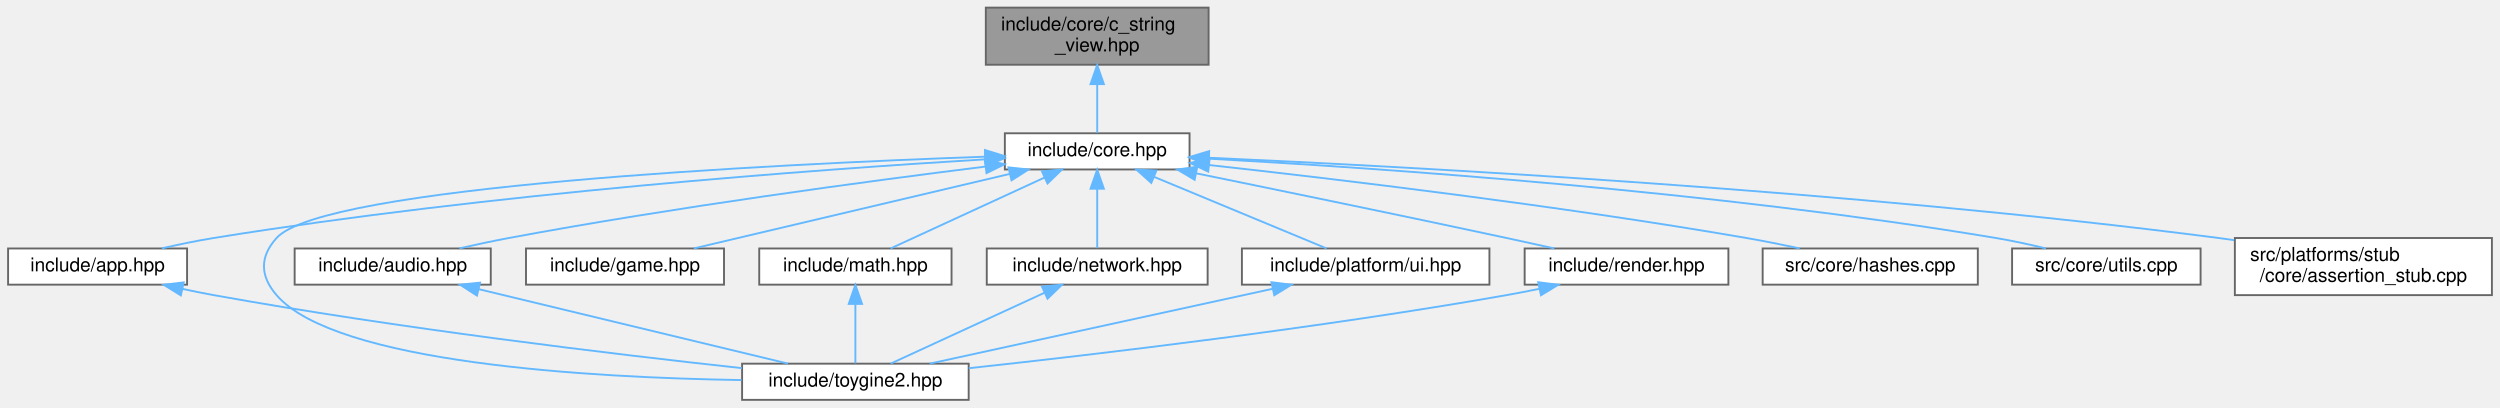
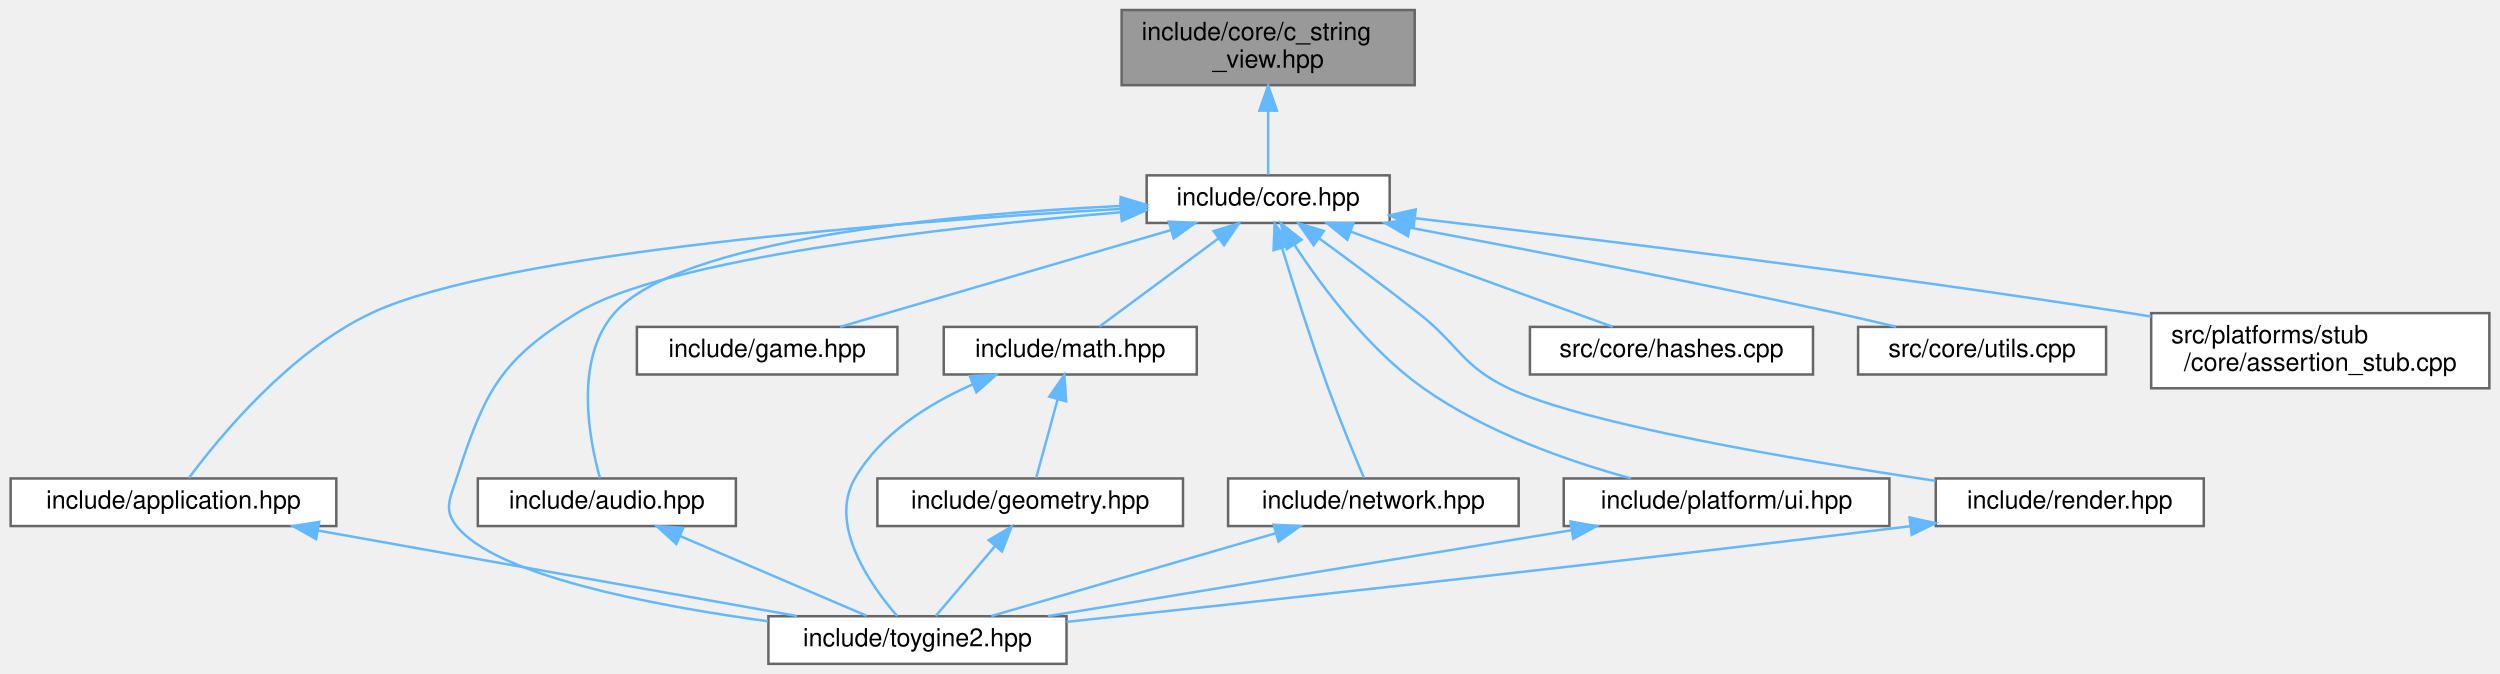
- <svg xmlns="http://www.w3.org/2000/svg" xmlns:xlink="http://www.w3.org/1999/xlink" width="1313pt" height="214pt" viewBox="0.00 0.00 1312.50 214.00">
-   <g id="graph0" class="graph" transform="scale(1 1) rotate(0) translate(4 210)">
+ <svg xmlns="http://www.w3.org/2000/svg" xmlns:xlink="http://www.w3.org/1999/xlink" width="998pt" height="269pt" viewBox="0.00 0.00 997.50 269.00">
+   <g id="graph0" class="graph" transform="scale(1 1) rotate(0) translate(4 265)">
    <g id="Node000001" class="node">
      <g id="a_Node000001">
        <a xlink:title="Non-owning string view class for C-style strings.">
-           <polygon fill="#999999" stroke="#666666" points="630.5,-206 513.5,-206 513.5,-176 630.5,-176 630.5,-206" />
-           <text text-anchor="start" x="521.5" y="-194" font-family="Helvetica,sans-Serif" font-size="10.00">include/core/c_string</text>
-           <text text-anchor="middle" x="572" y="-183" font-family="Helvetica,sans-Serif" font-size="10.00">_view.hpp</text>
+           <polygon fill="#999999" stroke="#666666" points="560.5,-261 443.5,-261 443.5,-231 560.5,-231 560.5,-261" />
+           <text text-anchor="start" x="451.5" y="-249" font-family="Helvetica,sans-Serif" font-size="10.00">include/core/c_string</text>
+           <text text-anchor="middle" x="502" y="-238" font-family="Helvetica,sans-Serif" font-size="10.00">_view.hpp</text>
        </a>
      </g>
    </g>
    <g id="Node000002" class="node">
      <g id="a_Node000002">
        <a xlink:href="../../da/d47/core_8hpp.html" target="_top" xlink:title="Umbrella header for the engine core module.">
-           <polygon fill="white" stroke="#666666" points="620.5,-140 523.5,-140 523.5,-121 620.5,-121 620.5,-140" />
-           <text text-anchor="middle" x="572" y="-128" font-family="Helvetica,sans-Serif" font-size="10.00">include/core.hpp</text>
+           <polygon fill="white" stroke="#666666" points="550.5,-195 453.5,-195 453.5,-176 550.5,-176 550.5,-195" />
+           <text text-anchor="middle" x="502" y="-183" font-family="Helvetica,sans-Serif" font-size="10.00">include/core.hpp</text>
        </a>
      </g>
    </g>
    <g id="edge1_Node000001_Node000002" class="edge">
      <g id="a_edge1_Node000001_Node000002">
        <a xlink:title=" ">
-           <path fill="none" stroke="#63b8ff" d="M572,-165.75C572,-156.72 572,-147.03 572,-140.27" />
-           <polygon fill="#63b8ff" stroke="#63b8ff" points="568.5,-165.84 572,-175.84 575.5,-165.84 568.5,-165.84" />
+           <path fill="none" stroke="#63b8ff" d="M502,-220.75C502,-211.72 502,-202.03 502,-195.27" />
+           <polygon fill="#63b8ff" stroke="#63b8ff" points="498.5,-220.84 502,-230.84 505.5,-220.84 498.5,-220.84" />
        </a>
      </g>
    </g>
    <g id="Node000003" class="node">
      <g id="a_Node000003">
-         <a xlink:href="../../d6/d2c/app_8hpp.html" target="_top" xlink:title="Umbrella header for the engine application module.">
-           <polygon fill="white" stroke="#666666" points="94,-79.5 0,-79.5 0,-60.5 94,-60.5 94,-79.5" />
-           <text text-anchor="middle" x="47" y="-67.5" font-family="Helvetica,sans-Serif" font-size="10.00">include/app.hpp</text>
+         <a xlink:href="../../d4/d01/application_8hpp.html" target="_top" xlink:title="Umbrella header for the app module.">
+           <polygon fill="white" stroke="#666666" points="130,-74 0,-74 0,-55 130,-55 130,-74" />
+           <text text-anchor="middle" x="65" y="-62" font-family="Helvetica,sans-Serif" font-size="10.00">include/application.hpp</text>
        </a>
      </g>
    </g>
    <g id="edge2_Node000002_Node000003" class="edge">
      <g id="a_edge2_Node000002_Node000003">
        <a xlink:title=" ">
-           <path fill="none" stroke="#63b8ff" d="M513.21,-126.32C424.82,-120.98 252.65,-108.43 108,-85 99.1,-83.56 89.56,-81.58 80.72,-79.56" />
-           <polygon fill="#63b8ff" stroke="#63b8ff" points="513.11,-129.82 523.3,-126.92 513.53,-122.83 513.11,-129.82" />
+           <path fill="none" stroke="#63b8ff" d="M443.23,-181.62C355.67,-176.59 195.72,-164.34 144,-140 111.25,-124.59 83.19,-90.39 71.2,-74.25" />
+           <polygon fill="#63b8ff" stroke="#63b8ff" points="443.1,-185.12 453.28,-182.19 443.5,-178.13 443.1,-185.12" />
        </a>
      </g>
    </g>
    <g id="Node000004" class="node">
      <g id="a_Node000004">
-         <a xlink:href="../../d8/d8c/toygine2_8hpp.html" target="_top" xlink:title="Main umbrella header for the entire ToyGine2 engine.">
-           <polygon fill="white" stroke="#666666" points="504.5,-19 385.5,-19 385.5,0 504.5,0 504.5,-19" />
-           <text text-anchor="middle" x="445" y="-7" font-family="Helvetica,sans-Serif" font-size="10.00">include/toygine2.hpp</text>
-         </a>
-       </g>
-     </g>
-     <g id="edge15_Node000002_Node000004" class="edge">
-       <g id="a_edge15_Node000002_Node000004">
-         <a xlink:title=" ">
-           <path fill="none" stroke="#63b8ff" d="M513.03,-127.71C400.81,-123.7 165.46,-112.12 141,-85 132.07,-75.1 132.28,-65.09 141,-55 171.91,-19.23 305.75,-11.66 385.17,-10.39" />
-           <polygon fill="#63b8ff" stroke="#63b8ff" points="513.05,-131.22 523.17,-128.07 513.3,-124.22 513.05,-131.22" />
+         <a xlink:href="../../d8/d8c/toygine2_8hpp.html" target="_top" xlink:title="Main umbrella header for the engine.">
+           <polygon fill="white" stroke="#666666" points="421.5,-19 302.5,-19 302.5,0 421.5,0 421.5,-19" />
+           <text text-anchor="middle" x="362" y="-7" font-family="Helvetica,sans-Serif" font-size="10.00">include/toygine2.hpp</text>
+         </a>
+       </g>
+     </g>
+     <g id="edge17_Node000002_Node000004" class="edge">
+       <g id="a_edge17_Node000002_Node000004">
+         <a xlink:title=" ">
+           <path fill="none" stroke="#63b8ff" d="M443.31,-180.28C373.36,-174.36 261.47,-161.79 226,-140 195.1,-121.01 189.22,-108.49 178,-74 175.39,-65.97 172.78,-61.64 178,-55 193.35,-35.5 254.6,-23.52 302.27,-16.98" />
+           <polygon fill="#63b8ff" stroke="#63b8ff" points="443.05,-183.77 453.31,-181.11 443.63,-176.8 443.05,-183.77" />
        </a>
      </g>
    </g>
    <g id="Node000005" class="node">
      <g id="a_Node000005">
-         <a xlink:href="../../d1/d71/audio_8hpp.html" target="_top" xlink:title="Umbrella header for the audio module (volume types, mixing, etc.).">
-           <polygon fill="white" stroke="#666666" points="253.5,-79.5 150.5,-79.5 150.5,-60.5 253.5,-60.5 253.5,-79.5" />
-           <text text-anchor="middle" x="202" y="-67.5" font-family="Helvetica,sans-Serif" font-size="10.00">include/audio.hpp</text>
+         <a xlink:href="../../d1/d71/audio_8hpp.html" target="_top" xlink:title="Umbrella header for the audio module.">
+           <polygon fill="white" stroke="#666666" points="289.5,-74 186.5,-74 186.5,-55 289.5,-55 289.5,-74" />
+           <text text-anchor="middle" x="238" y="-62" font-family="Helvetica,sans-Serif" font-size="10.00">include/audio.hpp</text>
        </a>
      </g>
    </g>
    <g id="edge4_Node000002_Node000005" class="edge">
      <g id="a_edge4_Node000002_Node000005">
        <a xlink:title=" ">
-           <path fill="none" stroke="#63b8ff" d="M513.32,-122.52C450.99,-114.75 349.68,-101.16 263,-85 254.56,-83.43 245.52,-81.49 237.06,-79.57" />
-           <polygon fill="#63b8ff" stroke="#63b8ff" points="513.01,-126 523.36,-123.76 513.87,-119.06 513.01,-126" />
+           <path fill="none" stroke="#63b8ff" d="M443.05,-182.79C374.35,-179.43 266.91,-169.47 241,-140 224.76,-121.53 230.98,-89.44 235.26,-74.12" />
+           <polygon fill="#63b8ff" stroke="#63b8ff" points="443.16,-186.3 453.31,-183.25 443.48,-179.3 443.16,-186.3" />
        </a>
      </g>
    </g>
    <g id="Node000006" class="node">
      <g id="a_Node000006">
        <a xlink:href="../../d8/d39/game_8hpp.html" target="_top" xlink:title="Umbrella header for the game module.">
-           <polygon fill="white" stroke="#666666" points="376,-79.5 272,-79.5 272,-60.5 376,-60.5 376,-79.5" />
-           <text text-anchor="middle" x="324" y="-67.5" font-family="Helvetica,sans-Serif" font-size="10.00">include/game.hpp</text>
+           <polygon fill="white" stroke="#666666" points="354,-134.5 250,-134.5 250,-115.5 354,-115.5 354,-134.5" />
+           <text text-anchor="middle" x="302" y="-122.5" font-family="Helvetica,sans-Serif" font-size="10.00">include/game.hpp</text>
        </a>
      </g>
    </g>
    <g id="edge6_Node000002_Node000006" class="edge">
      <g id="a_edge6_Node000002_Node000006">
        <a xlink:title=" ">
-           <path fill="none" stroke="#63b8ff" d="M526.13,-118.68C478.21,-107.38 404.02,-89.88 360.1,-79.52" />
-           <polygon fill="#63b8ff" stroke="#63b8ff" points="525.4,-122.1 535.94,-120.99 527.01,-115.29 525.4,-122.1" />
+           <path fill="none" stroke="#63b8ff" d="M463.05,-173.11C424.37,-161.79 365.94,-144.7 331.12,-134.52" />
+           <polygon fill="#63b8ff" stroke="#63b8ff" points="462.34,-176.55 472.92,-175.99 464.3,-169.83 462.34,-176.55" />
        </a>
      </g>
    </g>
    <g id="Node000007" class="node">
      <g id="a_Node000007">
-         <a xlink:href="../../d4/d78/math_8hpp.html" target="_top" xlink:title="Umbrella header for the engine mathematics module.">
-           <polygon fill="white" stroke="#666666" points="495.5,-79.5 394.5,-79.5 394.5,-60.5 495.5,-60.5 495.5,-79.5" />
-           <text text-anchor="middle" x="445" y="-67.5" font-family="Helvetica,sans-Serif" font-size="10.00">include/math.hpp</text>
+         <a xlink:href="../../d4/d78/math_8hpp.html" target="_top" xlink:title="Umbrella header for the math module.">
+           <polygon fill="white" stroke="#666666" points="473.5,-134.5 372.5,-134.5 372.5,-115.5 473.5,-115.5 473.5,-134.5" />
+           <text text-anchor="middle" x="423" y="-122.5" font-family="Helvetica,sans-Serif" font-size="10.00">include/math.hpp</text>
        </a>
      </g>
    </g>
    <g id="edge7_Node000002_Node000007" class="edge">
      <g id="a_edge7_Node000002_Node000007">
        <a xlink:title=" ">
-           <path fill="none" stroke="#63b8ff" d="M544.39,-116.78C519.88,-105.49 484.76,-89.31 463.49,-79.52" />
-           <polygon fill="#63b8ff" stroke="#63b8ff" points="542.99,-119.99 553.53,-120.99 545.91,-113.63 542.99,-119.99" />
+           <path fill="none" stroke="#63b8ff" d="M482.21,-169.85C467.25,-158.77 447.21,-143.93 434.7,-134.67" />
+           <polygon fill="#63b8ff" stroke="#63b8ff" points="480.22,-172.73 490.34,-175.87 484.39,-167.1 480.22,-172.73" />
+         </a>
+       </g>
+     </g>
+     <g id="Node000009" class="node">
+       <g id="a_Node000009">
+         <a xlink:href="../../d6/d67/network_8hpp.html" target="_top" xlink:title="Umbrella header for the network module.">
+           <polygon fill="white" stroke="#666666" points="602,-74 486,-74 486,-55 602,-55 602,-74" />
+           <text text-anchor="middle" x="544" y="-62" font-family="Helvetica,sans-Serif" font-size="10.00">include/network.hpp</text>
+         </a>
+       </g>
+     </g>
+     <g id="edge11_Node000002_Node000009" class="edge">
+       <g id="a_edge11_Node000002_Node000009">
+         <a xlink:title=" ">
+           <path fill="none" stroke="#63b8ff" d="M507.54,-166.02C512.19,-150.87 519.14,-128.91 526,-110 530.55,-97.47 536.44,-83.22 540.22,-74.29" />
+           <polygon fill="#63b8ff" stroke="#63b8ff" points="504.16,-165.13 504.6,-175.71 510.86,-167.16 504.16,-165.13" />
+         </a>
+       </g>
+     </g>
+     <g id="Node000010" class="node">
+       <g id="a_Node000010">
+         <a xlink:href="../../de/dd6/ui_8hpp.html" target="_top" xlink:title="Umbrella header for platform UI types.">
+           <polygon fill="white" stroke="#666666" points="750,-74 620,-74 620,-55 750,-55 750,-74" />
+           <text text-anchor="middle" x="685" y="-62" font-family="Helvetica,sans-Serif" font-size="10.00">include/platform/ui.hpp</text>
+         </a>
+       </g>
+     </g>
+     <g id="edge13_Node000002_Node000010" class="edge">
+       <g id="a_edge13_Node000002_Node000010">
+         <a xlink:title=" ">
+           <path fill="none" stroke="#63b8ff" d="M512.58,-167.11C523.56,-150.38 542.16,-125.41 564,-110 588.96,-92.38 621.71,-80.9 646.84,-74.02" />
+           <polygon fill="#63b8ff" stroke="#63b8ff" points="509.42,-165.55 507.03,-175.87 515.34,-169.3 509.42,-165.55" />
+         </a>
+       </g>
+     </g>
+     <g id="Node000011" class="node">
+       <g id="a_Node000011">
+         <a xlink:href="../../d6/d4b/render_8hpp.html" target="_top" xlink:title="Umbrella header for the render module.">
+           <polygon fill="white" stroke="#666666" points="875.5,-74 768.5,-74 768.5,-55 875.5,-55 875.5,-74" />
+           <text text-anchor="middle" x="822" y="-62" font-family="Helvetica,sans-Serif" font-size="10.00">include/render.hpp</text>
+         </a>
+       </g>
+     </g>
+     <g id="edge15_Node000002_Node000011" class="edge">
+       <g id="a_edge15_Node000002_Node000011">
+         <a xlink:title=" ">
+           <path fill="none" stroke="#63b8ff" d="M522.35,-169.85C534.07,-161.3 549,-150.22 562,-140 578.37,-127.12 579.2,-118.97 598,-110 627.52,-95.91 712.04,-81.49 768.4,-73.03" />
+           <polygon fill="#63b8ff" stroke="#63b8ff" points="520.14,-167.13 514.1,-175.83 524.25,-172.79 520.14,-167.13" />
+         </a>
+       </g>
+     </g>
+     <g id="Node000012" class="node">
+       <g id="a_Node000012">
+         <a xlink:href="../../db/d2d/hashes_8cpp.html" target="_top" xlink:title="Implementation of CRC hash functions with lookup tables for optimal performance.">
+           <polygon fill="white" stroke="#666666" points="719.5,-134.5 606.5,-134.5 606.5,-115.5 719.5,-115.5 719.5,-134.5" />
+           <text text-anchor="middle" x="663" y="-122.5" font-family="Helvetica,sans-Serif" font-size="10.00">src/core/hashes.cpp</text>
+         </a>
+       </g>
+     </g>
+     <g id="edge18_Node000002_Node000012" class="edge">
+       <g id="a_edge18_Node000002_Node000012">
+         <a xlink:title=" ">
+           <path fill="none" stroke="#63b8ff" d="M534.96,-172.52C566.09,-161.21 612,-144.53 639.56,-134.52" />
+           <polygon fill="#63b8ff" stroke="#63b8ff" points="533.61,-169.29 525.41,-175.99 536,-175.87 533.61,-169.29" />
+         </a>
+       </g>
+     </g>
+     <g id="Node000013" class="node">
+       <g id="a_Node000013">
+         <a xlink:href="../../de/d06/utils_8cpp.html" target="_top" xlink:title="Implementation of core utility functions for string manipulation, encoding conversion,...">
+           <polygon fill="white" stroke="#666666" points="836.5,-134.5 737.5,-134.5 737.5,-115.5 836.5,-115.5 836.5,-134.5" />
+           <text text-anchor="middle" x="787" y="-122.5" font-family="Helvetica,sans-Serif" font-size="10.00">src/core/utils.cpp</text>
+         </a>
+       </g>
+     </g>
+     <g id="edge19_Node000002_Node000013" class="edge">
+       <g id="a_edge19_Node000002_Node000013">
+         <a xlink:title=" ">
+           <path fill="none" stroke="#63b8ff" d="M558.71,-174.09C604.72,-165.47 671.19,-152.64 729,-140 736.69,-138.32 744.93,-136.4 752.71,-134.54" />
+           <polygon fill="#63b8ff" stroke="#63b8ff" points="557.83,-170.69 548.64,-175.97 559.11,-177.57 557.83,-170.69" />
+         </a>
+       </g>
+     </g>
+     <g id="Node000014" class="node">
+       <g id="a_Node000014">
+         <a xlink:href="../../d7/d90/assertion__stub_8cpp.html" target="_top" xlink:title="Stub implementation of assertion system for platforms without native assertion support.">
+           <polygon fill="white" stroke="#666666" points="989.5,-140 854.5,-140 854.5,-110 989.5,-110 989.5,-140" />
+           <text text-anchor="start" x="862.5" y="-128" font-family="Helvetica,sans-Serif" font-size="10.00">src/platforms/stub</text>
+           <text text-anchor="middle" x="922" y="-117" font-family="Helvetica,sans-Serif" font-size="10.00">/core/assertion_stub.cpp</text>
+         </a>
+       </g>
+     </g>
+     <g id="edge20_Node000002_Node000014" class="edge">
+       <g id="a_edge20_Node000002_Node000014">
+         <a xlink:title=" ">
+           <path fill="none" stroke="#63b8ff" d="M560.71,-177.87C629.3,-169.91 746.12,-155.65 846,-140 848.78,-139.56 851.62,-139.11 854.49,-138.63" />
+           <polygon fill="#63b8ff" stroke="#63b8ff" points="560.07,-174.43 550.54,-179.05 560.88,-181.38 560.07,-174.43" />
+         </a>
+       </g>
+     </g>
+     <g id="edge3_Node000003_Node000004" class="edge">
+       <g id="a_edge3_Node000003_Node000004">
+         <a xlink:title=" ">
+           <path fill="none" stroke="#63b8ff" d="M122.78,-53.19C178.46,-43.25 261.74,-28.39 313.91,-19.08" />
+           <polygon fill="#63b8ff" stroke="#63b8ff" points="121.95,-49.78 112.72,-54.98 123.18,-56.67 121.95,-49.78" />
+         </a>
+       </g>
+     </g>
+     <g id="edge5_Node000005_Node000004" class="edge">
+       <g id="a_edge5_Node000005_Node000004">
+         <a xlink:title=" ">
+           <path fill="none" stroke="#63b8ff" d="M267.18,-51.03C290.11,-41.23 321.45,-27.83 341.71,-19.17" />
+           <polygon fill="#63b8ff" stroke="#63b8ff" points="265.74,-47.84 257.92,-54.98 268.49,-54.27 265.74,-47.84" />
+         </a>
+       </g>
+     </g>
+     <g id="edge10_Node000007_Node000004" class="edge">
+       <g id="a_edge10_Node000007_Node000004">
+         <a xlink:title=" ">
+           <path fill="none" stroke="#63b8ff" d="M383.89,-111.5C366.27,-103.69 347.17,-91.68 337,-74 326.36,-55.51 343.04,-31.63 353.89,-19.08" />
+           <polygon fill="#63b8ff" stroke="#63b8ff" points="382.88,-114.87 393.46,-115.41 385.53,-108.39 382.88,-114.87" />
        </a>
      </g>
    </g>
    <g id="Node000008" class="node">
      <g id="a_Node000008">
-         <a xlink:href="../../d6/d67/network_8hpp.html" target="_top" xlink:title="Umbrella header for the network module.">
-           <polygon fill="white" stroke="#666666" points="630,-79.5 514,-79.5 514,-60.5 630,-60.5 630,-79.5" />
-           <text text-anchor="middle" x="572" y="-67.5" font-family="Helvetica,sans-Serif" font-size="10.00">include/network.hpp</text>
-         </a>
-       </g>
-     </g>
-     <g id="edge9_Node000002_Node000008" class="edge">
-       <g id="a_edge9_Node000002_Node000008">
-         <a xlink:title=" ">
-           <path fill="none" stroke="#63b8ff" d="M572,-110.66C572,-100.24 572,-87.8 572,-79.67" />
-           <polygon fill="#63b8ff" stroke="#63b8ff" points="568.5,-110.87 572,-120.87 575.5,-110.87 568.5,-110.87" />
-         </a>
-       </g>
-     </g>
-     <g id="Node000009" class="node">
-       <g id="a_Node000009">
-         <a xlink:href="../../de/dd6/ui_8hpp.html" target="_top" xlink:title="Umbrella header for platform UI types.">
-           <polygon fill="white" stroke="#666666" points="778,-79.5 648,-79.5 648,-60.5 778,-60.5 778,-79.5" />
-           <text text-anchor="middle" x="713" y="-67.5" font-family="Helvetica,sans-Serif" font-size="10.00">include/platform/ui.hpp</text>
-         </a>
-       </g>
-     </g>
-     <g id="edge11_Node000002_Node000009" class="edge">
-       <g id="a_edge11_Node000002_Node000009">
-         <a xlink:title=" ">
-           <path fill="none" stroke="#63b8ff" d="M601.93,-117.08C629.17,-105.78 668.65,-89.4 692.47,-79.52" />
-           <polygon fill="#63b8ff" stroke="#63b8ff" points="600.4,-113.93 592.5,-120.99 603.08,-120.39 600.4,-113.93" />
-         </a>
-       </g>
-     </g>
-     <g id="Node000010" class="node">
-       <g id="a_Node000010">
-         <a xlink:href="../../d6/d4b/render_8hpp.html" target="_top" xlink:title="Umbrella header for the render module.">
-           <polygon fill="white" stroke="#666666" points="903.5,-79.5 796.5,-79.5 796.5,-60.5 903.5,-60.5 903.5,-79.5" />
-           <text text-anchor="middle" x="850" y="-67.5" font-family="Helvetica,sans-Serif" font-size="10.00">include/render.hpp</text>
-         </a>
-       </g>
-     </g>
-     <g id="edge13_Node000002_Node000010" class="edge">
-       <g id="a_edge13_Node000002_Node000010">
-         <a xlink:title=" ">
-           <path fill="none" stroke="#63b8ff" d="M623.86,-118.99C667.43,-110.1 731.33,-96.95 787,-85 795.11,-83.26 803.79,-81.36 812.04,-79.53" />
-           <polygon fill="#63b8ff" stroke="#63b8ff" points="623.16,-115.56 614.06,-120.98 624.56,-122.42 623.16,-115.56" />
-         </a>
-       </g>
-     </g>
-     <g id="Node000011" class="node">
-       <g id="a_Node000011">
-         <a xlink:href="../../db/d2d/hashes_8cpp.html" target="_top" xlink:title="Implementation of CRC hash functions with lookup tables for optimal performance.">
-           <polygon fill="white" stroke="#666666" points="1034.5,-79.5 921.5,-79.5 921.5,-60.5 1034.5,-60.5 1034.5,-79.5" />
-           <text text-anchor="middle" x="978" y="-67.5" font-family="Helvetica,sans-Serif" font-size="10.00">src/core/hashes.cpp</text>
-         </a>
-       </g>
-     </g>
-     <g id="edge16_Node000002_Node000011" class="edge">
-       <g id="a_edge16_Node000002_Node000011">
-         <a xlink:title=" ">
-           <path fill="none" stroke="#63b8ff" d="M630.87,-123.31C699.01,-115.8 814.51,-102 913,-85 922.1,-83.43 931.86,-81.47 940.98,-79.53" />
-           <polygon fill="#63b8ff" stroke="#63b8ff" points="630.31,-119.85 620.75,-124.42 631.08,-126.81 630.31,-119.85" />
-         </a>
-       </g>
-     </g>
-     <g id="Node000012" class="node">
-       <g id="a_Node000012">
-         <a xlink:href="../../de/d06/utils_8cpp.html" target="_top" xlink:title="Implementation of core utility functions for string manipulation, encoding conversion,...">
-           <polygon fill="white" stroke="#666666" points="1151.5,-79.5 1052.5,-79.5 1052.5,-60.5 1151.5,-60.5 1151.5,-79.5" />
-           <text text-anchor="middle" x="1102" y="-67.5" font-family="Helvetica,sans-Serif" font-size="10.00">src/core/utils.cpp</text>
-         </a>
-       </g>
-     </g>
-     <g id="edge17_Node000002_Node000012" class="edge">
-       <g id="a_edge17_Node000002_Node000012">
-         <a xlink:title=" ">
-           <path fill="none" stroke="#63b8ff" d="M630.77,-126.66C720.4,-121.73 896.41,-109.64 1044,-85 1052.58,-83.57 1061.78,-81.57 1070.26,-79.53" />
-           <polygon fill="#63b8ff" stroke="#63b8ff" points="630.33,-123.18 620.54,-127.22 630.71,-130.17 630.33,-123.18" />
-         </a>
-       </g>
-     </g>
-     <g id="Node000013" class="node">
-       <g id="a_Node000013">
-         <a xlink:href="../../d7/d90/assertion__stub_8cpp.html" target="_top" xlink:title="Stub implementation of assertion system for platforms without native assertion support.">
-           <polygon fill="white" stroke="#666666" points="1304.5,-85 1169.5,-85 1169.5,-55 1304.5,-55 1304.5,-85" />
-           <text text-anchor="start" x="1177.5" y="-73" font-family="Helvetica,sans-Serif" font-size="10.00">src/platforms/stub</text>
-           <text text-anchor="middle" x="1237" y="-62" font-family="Helvetica,sans-Serif" font-size="10.00">/core/assertion_stub.cpp</text>
-         </a>
-       </g>
-     </g>
-     <g id="edge18_Node000002_Node000013" class="edge">
-       <g id="a_edge18_Node000002_Node000013">
-         <a xlink:title=" ">
-           <path fill="none" stroke="#63b8ff" d="M630.86,-127.14C737.1,-122.41 967.85,-110.01 1161,-85 1163.66,-84.66 1166.37,-84.28 1169.1,-83.88" />
-           <polygon fill="#63b8ff" stroke="#63b8ff" points="630.5,-123.65 620.66,-127.58 630.81,-130.64 630.5,-123.65" />
-         </a>
-       </g>
-     </g>
-     <g id="edge3_Node000003_Node000004" class="edge">
-       <g id="a_edge3_Node000003_Node000004">
-         <a xlink:title=" ">
-           <path fill="none" stroke="#63b8ff" d="M91.54,-58.27C97.07,-57.09 102.65,-55.96 108,-55 204.55,-37.59 317.83,-24.02 385.38,-16.65" />
-           <polygon fill="#63b8ff" stroke="#63b8ff" points="90.73,-54.86 81.72,-60.43 92.24,-61.7 90.73,-54.86" />
-         </a>
-       </g>
-     </g>
-     <g id="edge5_Node000005_Node000004" class="edge">
-       <g id="a_edge5_Node000005_Node000004">
-         <a xlink:title=" ">
-           <path fill="none" stroke="#63b8ff" d="M247.24,-58.11C294.2,-46.8 366.68,-29.35 409.62,-19.02" />
-           <polygon fill="#63b8ff" stroke="#63b8ff" points="246.24,-54.75 237.33,-60.49 247.88,-61.56 246.24,-54.75" />
-         </a>
-       </g>
-     </g>
-     <g id="edge8_Node000007_Node000004" class="edge">
-       <g id="a_edge8_Node000007_Node000004">
-         <a xlink:title=" ">
-           <path fill="none" stroke="#63b8ff" d="M445,-50.16C445,-39.74 445,-27.3 445,-19.17" />
-           <polygon fill="#63b8ff" stroke="#63b8ff" points="441.5,-50.37 445,-60.37 448.5,-50.37 441.5,-50.37" />
-         </a>
-       </g>
-     </g>
-     <g id="edge10_Node000008_Node000004" class="edge">
-       <g id="a_edge10_Node000008_Node000004">
-         <a xlink:title=" ">
-           <path fill="none" stroke="#63b8ff" d="M544.39,-56.28C519.88,-44.99 484.76,-28.81 463.49,-19.02" />
-           <polygon fill="#63b8ff" stroke="#63b8ff" points="542.99,-59.49 553.53,-60.49 545.91,-53.13 542.99,-59.49" />
+         <a xlink:href="../../db/dbb/geometry_8hpp.html" target="_top" xlink:title="Umbrella header for the geometry module.">
+           <polygon fill="white" stroke="#666666" points="468,-74 346,-74 346,-55 468,-55 468,-74" />
+           <text text-anchor="middle" x="407" y="-62" font-family="Helvetica,sans-Serif" font-size="10.00">include/geometry.hpp</text>
+         </a>
+       </g>
+     </g>
+     <g id="edge8_Node000007_Node000008" class="edge">
+       <g id="a_edge8_Node000007_Node000008">
+         <a xlink:title=" ">
+           <path fill="none" stroke="#63b8ff" d="M417.94,-105.49C415.07,-95.01 411.62,-82.39 409.37,-74.17" />
+           <polygon fill="#63b8ff" stroke="#63b8ff" points="414.62,-106.65 420.64,-115.37 421.38,-104.8 414.62,-106.65" />
+         </a>
+       </g>
+     </g>
+     <g id="edge9_Node000008_Node000004" class="edge">
+       <g id="a_edge9_Node000008_Node000004">
+         <a xlink:title=" ">
+           <path fill="none" stroke="#63b8ff" d="M392.95,-46.96C385.11,-37.72 375.67,-26.6 369.29,-19.09" />
+           <polygon fill="#63b8ff" stroke="#63b8ff" points="390.43,-49.39 399.57,-54.75 395.76,-44.86 390.43,-49.39" />
        </a>
      </g>
    </g>
    <g id="edge12_Node000009_Node000004" class="edge">
      <g id="a_edge12_Node000009_Node000004">
        <a xlink:title=" ">
-           <path fill="none" stroke="#63b8ff" d="M664.08,-58.32C612.32,-47.02 531.67,-29.42 484.02,-19.02" />
-           <polygon fill="#63b8ff" stroke="#63b8ff" points="663.51,-61.78 674.03,-60.49 665.01,-54.94 663.51,-61.78" />
+           <path fill="none" stroke="#63b8ff" d="M505.14,-52.18C471.1,-42.27 422.38,-28.08 391.47,-19.08" />
+           <polygon fill="#63b8ff" stroke="#63b8ff" points="504.18,-55.55 514.76,-54.98 506.14,-48.83 504.18,-55.55" />
        </a>
      </g>
    </g>
    <g id="edge14_Node000010_Node000004" class="edge">
      <g id="a_edge14_Node000010_Node000004">
        <a xlink:title=" ">
-           <path fill="none" stroke="#63b8ff" d="M803.99,-58.28C798.28,-57.1 792.52,-55.97 787,-55 688.52,-37.69 572.99,-24.02 504.56,-16.62" />
-           <polygon fill="#63b8ff" stroke="#63b8ff" points="803.62,-61.78 814.13,-60.45 805.08,-54.93 803.62,-61.78" />
+           <path fill="none" stroke="#63b8ff" d="M622.9,-53.31C562.24,-43.36 470.98,-28.38 414.03,-19.04" />
+           <polygon fill="#63b8ff" stroke="#63b8ff" points="622.67,-56.82 633.1,-54.98 623.8,-49.91 622.67,-56.82" />
+         </a>
+       </g>
+     </g>
+     <g id="edge16_Node000011_Node000004" class="edge">
+       <g id="a_edge16_Node000011_Node000004">
+         <a xlink:title=" ">
+           <path fill="none" stroke="#63b8ff" d="M758.17,-54.92C632.06,-39.43 497.22,-24.79 421.57,-16.76" />
+           <polygon fill="#63b8ff" stroke="#63b8ff" points="758.04,-58.43 768.39,-56.18 758.9,-51.49 758.04,-58.43" />
        </a>
      </g>
    </g>
  </g>
</svg>
